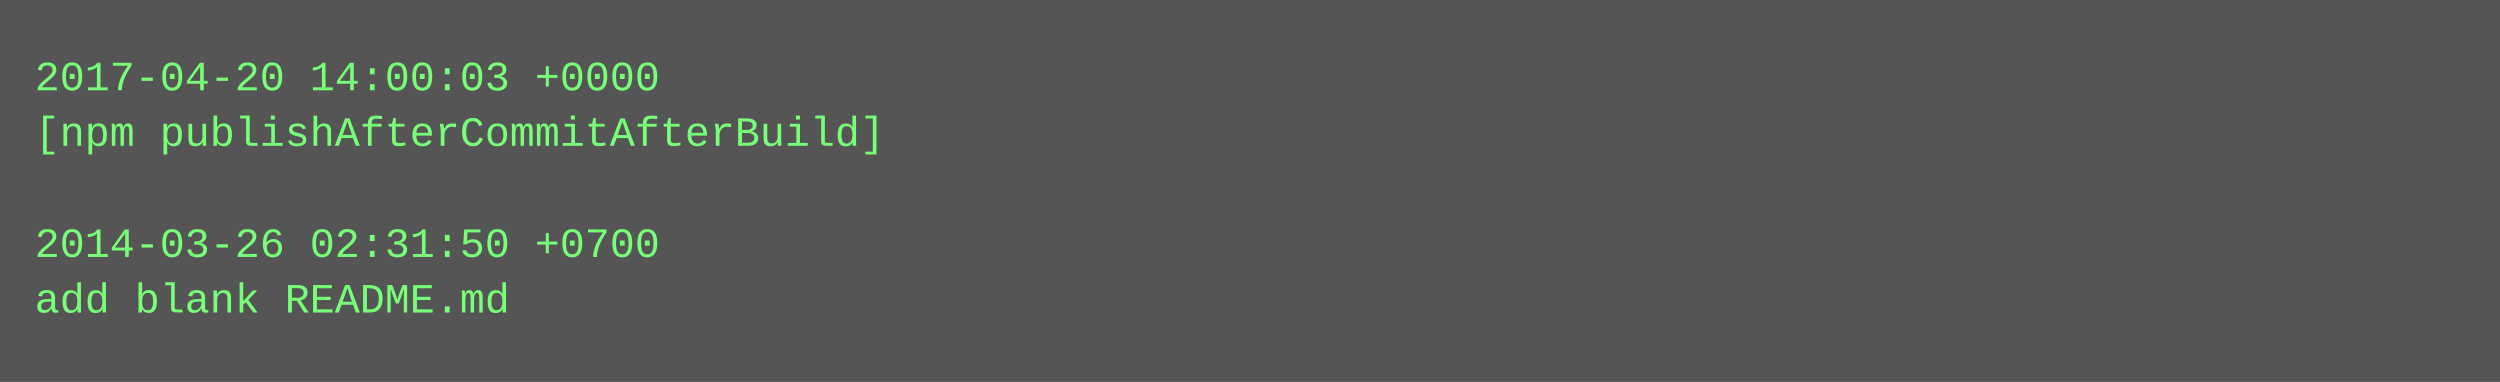
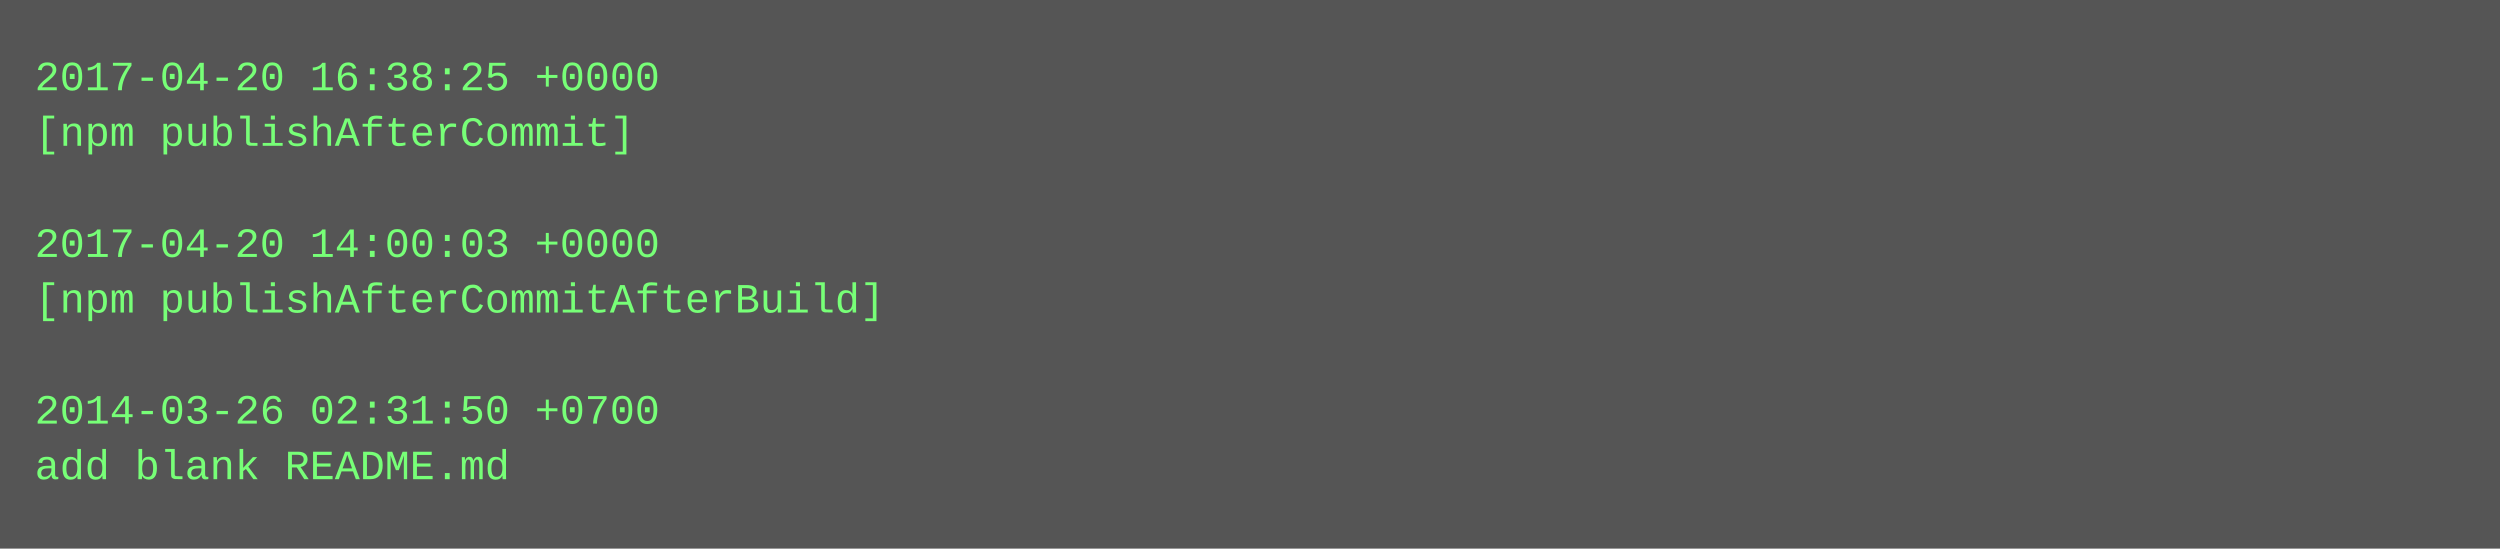
- <svg xmlns="http://www.w3.org/2000/svg" height="110" width="720">
-   <rect height="110" fill="#555" width="720" />
+ <svg xmlns="http://www.w3.org/2000/svg" height="158" width="720">
+   <rect height="158" fill="#555" width="720" />
  <text fill="#7f7" font-family="Courier New" font-size="12" xml:space="preserve">
-     <tspan x="10" y="26">2017-04-20 14:00:03 +0000</tspan>
-     <tspan x="10" y="42">[npm publishAfterCommitAfterBuild]</tspan>
+     <tspan x="10" y="26">2017-04-20 16:38:25 +0000</tspan>
+     <tspan x="10" y="42">[npm publishAfterCommit]</tspan>
    <tspan x="10" y="58" />
-     <tspan x="10" y="74">2014-03-26 02:31:50 +0700</tspan>
-     <tspan x="10" y="90">add blank README.md</tspan>
+     <tspan x="10" y="74">2017-04-20 14:00:03 +0000</tspan>
+     <tspan x="10" y="90">[npm publishAfterCommitAfterBuild]</tspan>
+     <tspan x="10" y="106" />
+     <tspan x="10" y="122">2014-03-26 02:31:50 +0700</tspan>
+     <tspan x="10" y="138">add blank README.md</tspan>
  </text>
</svg>
